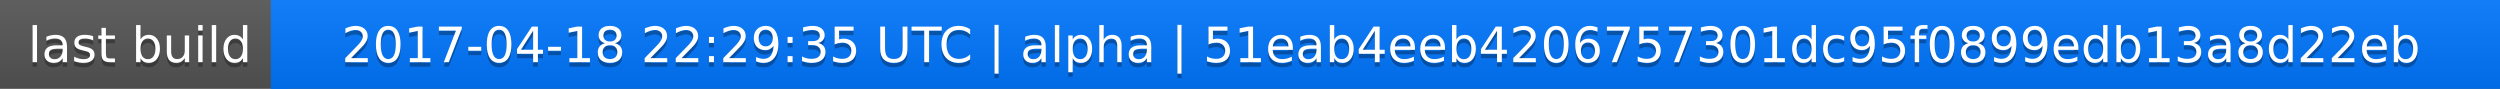
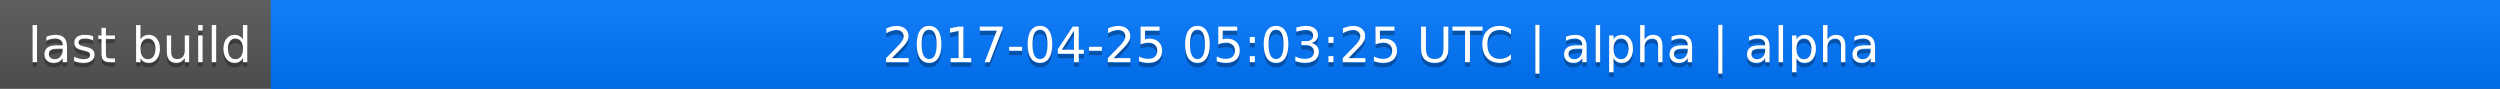
<svg xmlns="http://www.w3.org/2000/svg" width="563" height="20">
  <linearGradient id="a" x2="0" y2="100%">
    <stop offset="0" stop-color="#bbb" stop-opacity=".1" />
    <stop offset="1" stop-opacity=".1" />
  </linearGradient>
  <rect rx="0" width="563" height="20" fill="#555" />
  <rect rx="0" x="61" width="502" height="20" fill="#07f" />
  <path fill="#07f" d="M61 0h4v20h-4z" />
  <rect rx="0" width="563" height="20" fill="url(#a)" />
  <g fill="#fff" text-anchor="middle" font-family="DejaVu Sans,Verdana,Geneva,sans-serif" font-size="11">
    <text x="31.5" y="15" fill="#010101" fill-opacity=".3">last build</text>
    <text x="31.5" y="14">last build</text>
-     <text x="311" y="15" fill="#010101" fill-opacity=".3">2017-04-18 22:29:35 UTC | alpha | 51eab4eeb4206757301dc95f0899edb13a8d22eb</text>
-     <text x="311" y="14">2017-04-18 22:29:35 UTC | alpha | 51eab4eeb4206757301dc95f0899edb13a8d22eb</text>
+     <text x="311" y="15" fill="#010101" fill-opacity=".3">2017-04-25 05:03:25 UTC | alpha | alpha</text>
+     <text x="311" y="14">2017-04-25 05:03:25 UTC | alpha | alpha</text>
  </g>
</svg>
